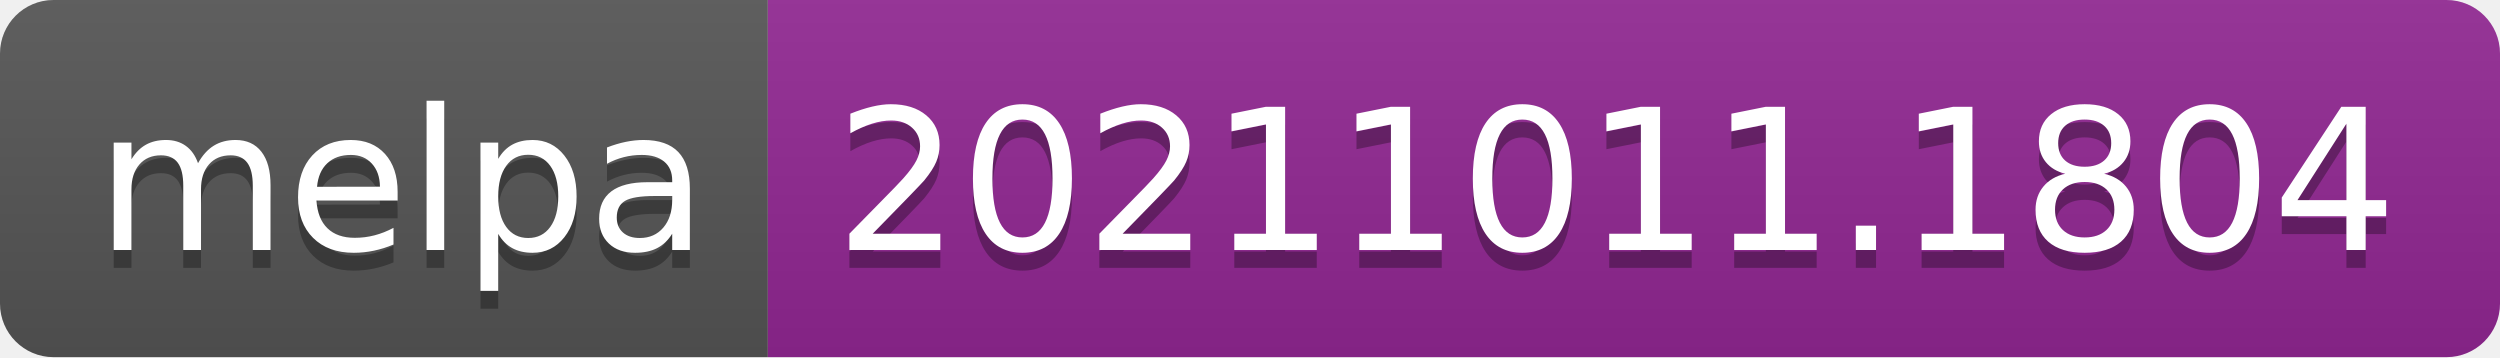
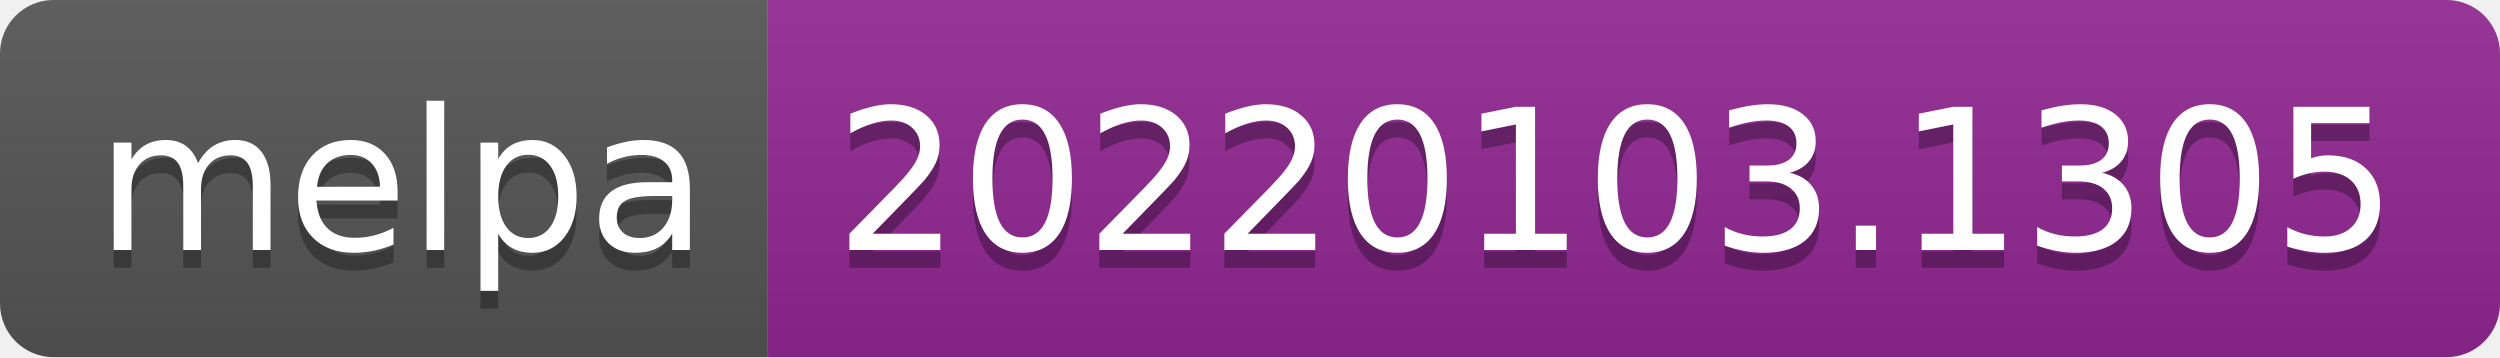
- <svg xmlns="http://www.w3.org/2000/svg" width="140" height="20" role="img" aria-label="melpa: 20211011.1804">
+ <svg xmlns="http://www.w3.org/2000/svg" width="140" height="20" role="img" aria-label="melpa: 20220103.1305">
  <linearGradient id="s" x2="0" y2="100%">
    <stop offset="0" stop-color="#bbb" stop-opacity=".1" />
    <stop offset="1" stop-opacity=".1" />
  </linearGradient>
  <clipPath id="r">
    <rect width="140" height="20" rx="3" fill="#fff" />
  </clipPath>
  <g clip-path="url(#r)">
    <rect width="43" height="20" fill="#555" />
    <rect x="43" width="97" height="20" fill="#922793" />
    <rect width="140" height="20" fill="url(#s)" />
  </g>
  <g fill="#fff" text-anchor="middle" font-family="Verdana,Geneva,DejaVu Sans,sans-serif" text-rendering="geometricPrecision" font-size="110">
    <text aria-hidden="true" x="225" y="150" fill="#010101" fill-opacity=".3" transform="scale(.1)" textLength="330">melpa</text>
    <text x="225" y="140" transform="scale(.1)" fill="#fff" textLength="330">melpa</text>
-     <text aria-hidden="true" x="905" y="150" fill="#010101" fill-opacity=".3" transform="scale(.1)" textLength="870">20211011.1804</text>
-     <text x="905" y="140" transform="scale(.1)" fill="#fff" textLength="870">20211011.1804</text>
+     <text aria-hidden="true" x="905" y="150" fill="#010101" fill-opacity=".3" transform="scale(.1)" textLength="870">20220103.1305</text>
+     <text x="905" y="140" transform="scale(.1)" fill="#fff" textLength="870">20220103.1305</text>
  </g>
</svg>
